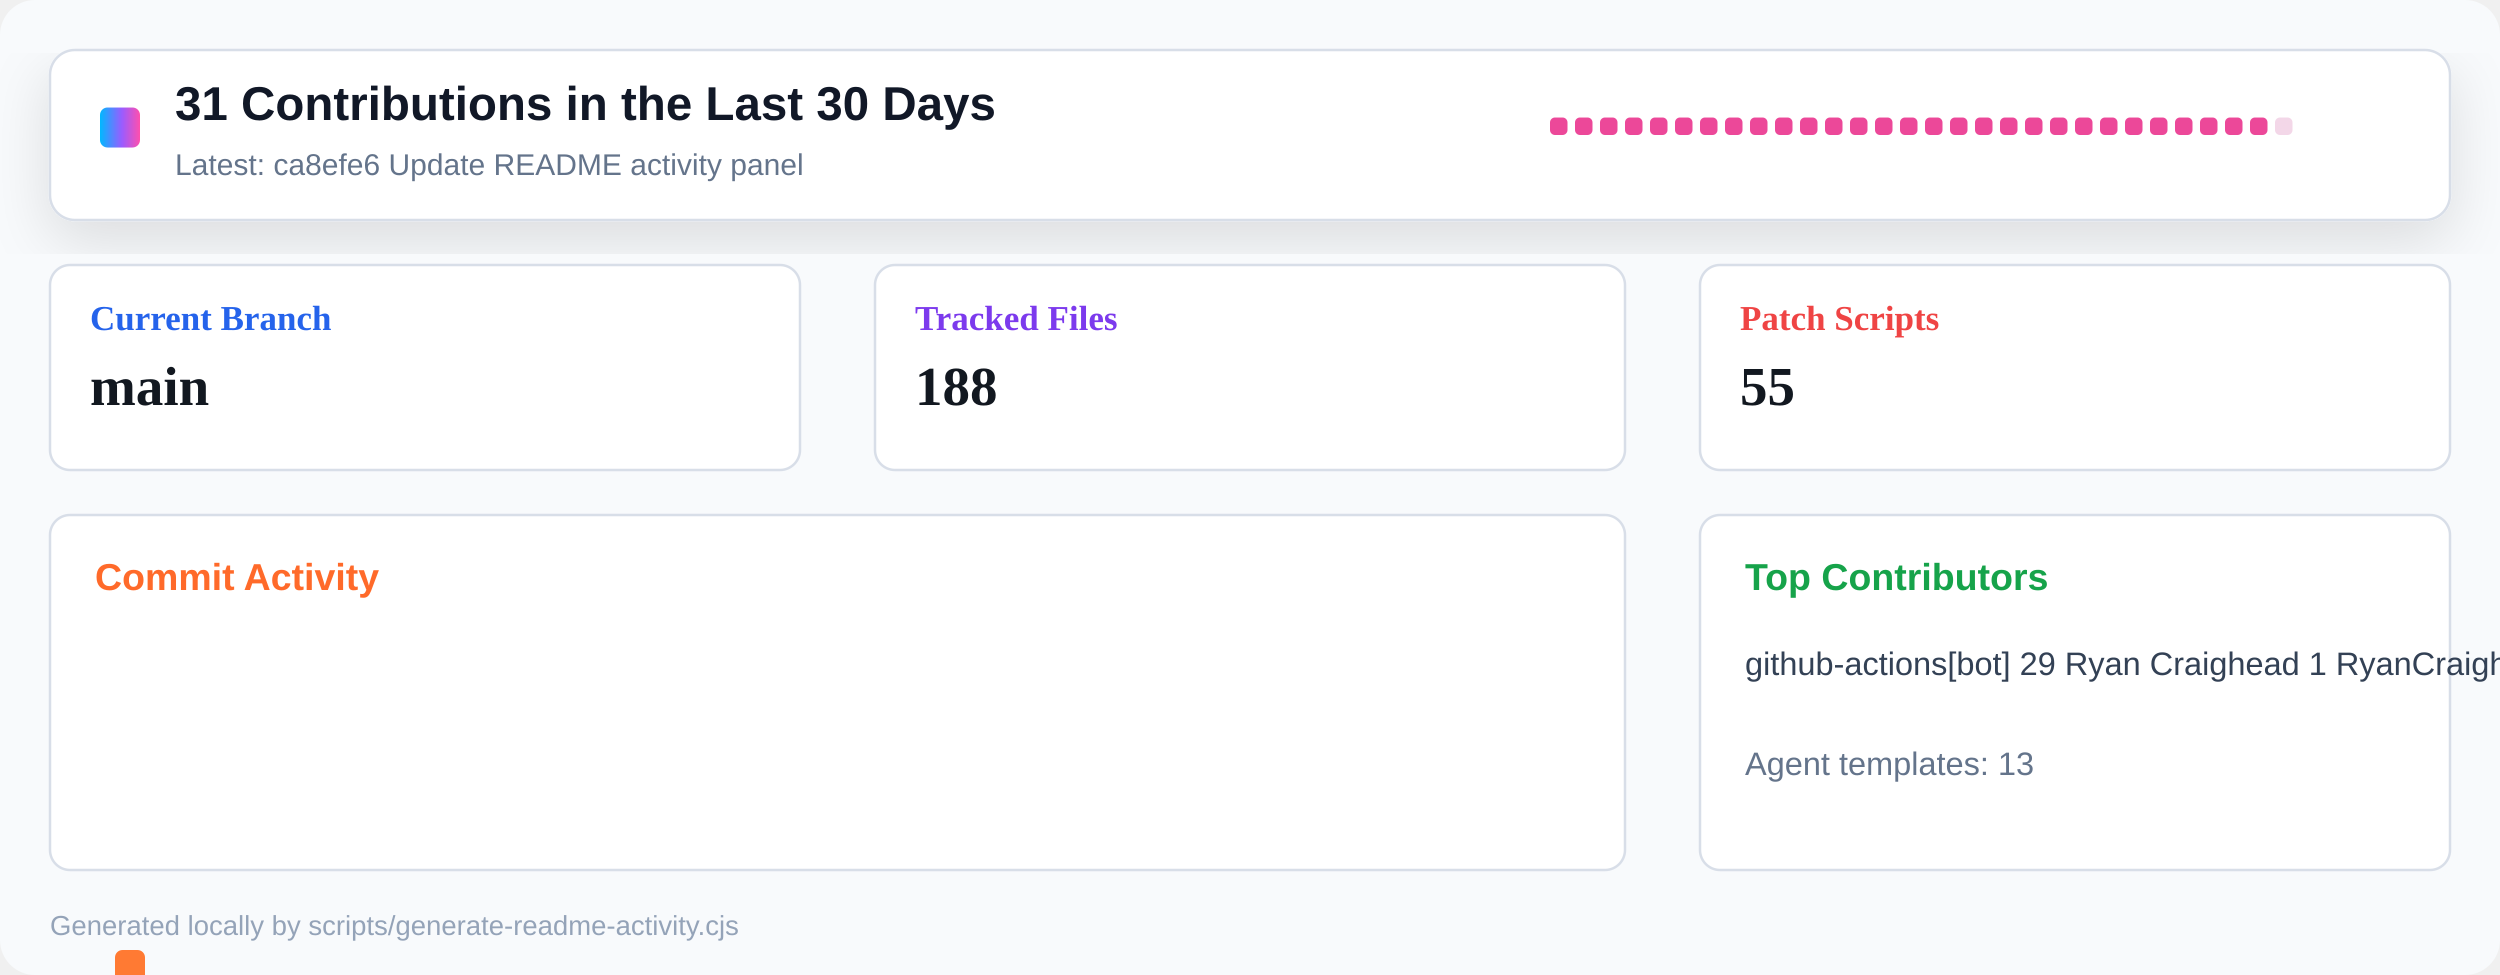
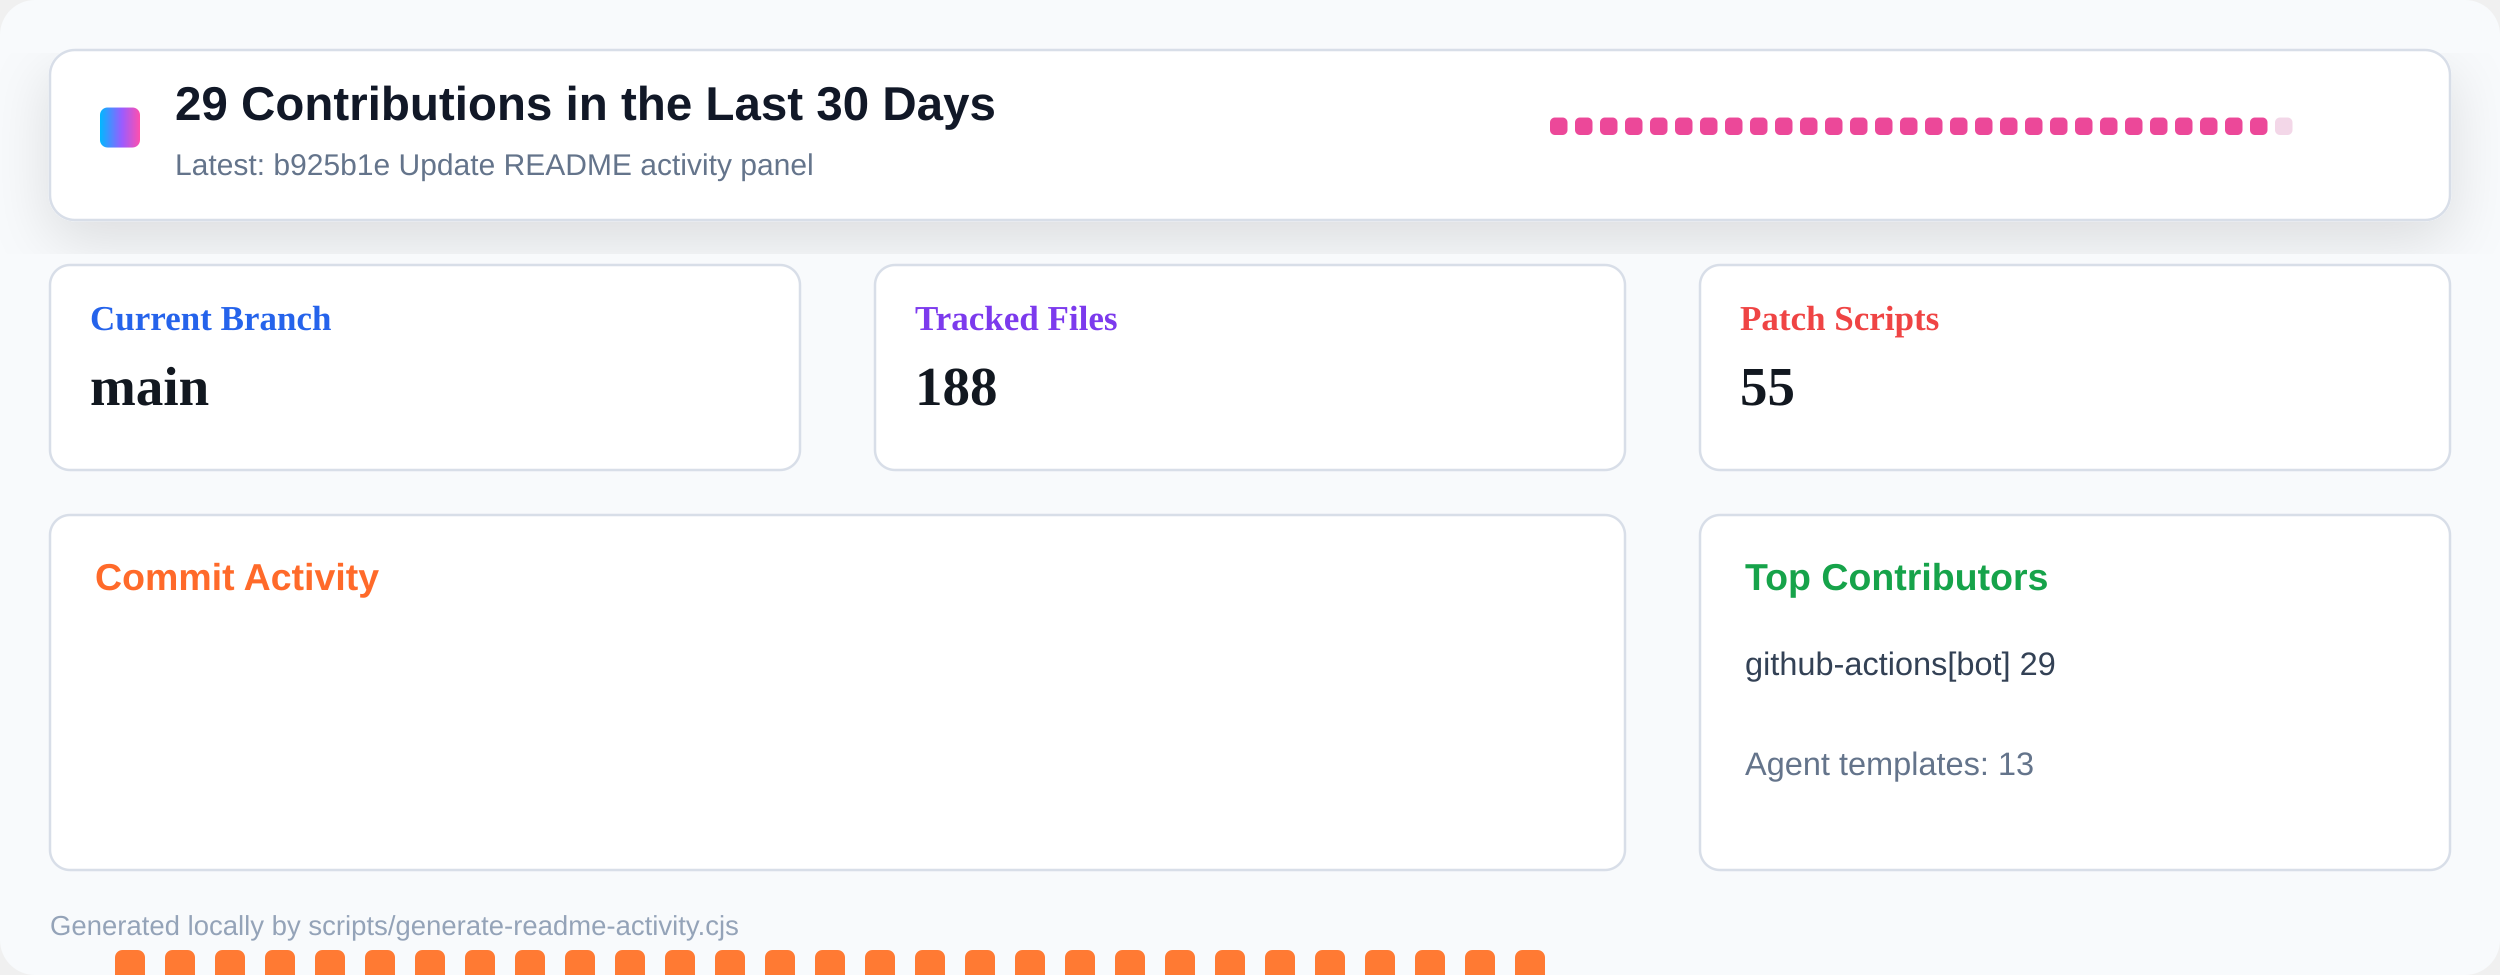
<svg xmlns="http://www.w3.org/2000/svg" width="1000" height="390" viewBox="0 0 1000 390" role="img" aria-label="Repository activity dashboard">
  <defs>
    <linearGradient id="header" x1="0" x2="1" y1="0" y2="0">
      <stop offset="0" stop-color="#00b8ff" />
      <stop offset="0.55" stop-color="#9a5cff" />
      <stop offset="1" stop-color="#ff4fad" />
    </linearGradient>
    <filter id="shadow" x="-10%" y="-10%" width="120%" height="130%">
      <feDropShadow dx="0" dy="8" stdDeviation="12" flood-color="#0b1020" flood-opacity="0.12" />
    </filter>
  </defs>
  <rect width="1000" height="390" rx="14" fill="#f8fafc" />
  <rect x="20" y="20" width="960" height="68" rx="10" fill="#ffffff" stroke="#d8dee8" filter="url(#shadow)" />
  <rect x="40" y="43" width="16" height="16" rx="3" fill="url(#header)" />
-   <text x="70" y="48" font-family="Segoe UI, Arial, sans-serif" font-size="19" font-weight="800" fill="#111827">31 Contributions in the Last 30 Days</text>
-   <text x="70" y="70" font-family="Segoe UI, Arial, sans-serif" font-size="12" fill="#64748b">Latest: ca8efe6 Update README activity panel</text>
+   <text x="70" y="48" font-family="Segoe UI, Arial, sans-serif" font-size="19" font-weight="800" fill="#111827">29 Contributions in the Last 30 Days</text>
+   <text x="70" y="70" font-family="Segoe UI, Arial, sans-serif" font-size="12" fill="#64748b">Latest: b925b1e Update README activity panel</text>
  <g transform="translate(620 47)">
    <rect x="0" y="0" width="7" height="7" rx="2" fill="#ec4899" />
    <rect x="10" y="0" width="7" height="7" rx="2" fill="#ec4899" />
    <rect x="20" y="0" width="7" height="7" rx="2" fill="#ec4899" />
    <rect x="30" y="0" width="7" height="7" rx="2" fill="#ec4899" />
    <rect x="40" y="0" width="7" height="7" rx="2" fill="#ec4899" />
    <rect x="50" y="0" width="7" height="7" rx="2" fill="#ec4899" />
    <rect x="60" y="0" width="7" height="7" rx="2" fill="#ec4899" />
    <rect x="70" y="0" width="7" height="7" rx="2" fill="#ec4899" />
    <rect x="80" y="0" width="7" height="7" rx="2" fill="#ec4899" />
    <rect x="90" y="0" width="7" height="7" rx="2" fill="#ec4899" />
    <rect x="100" y="0" width="7" height="7" rx="2" fill="#ec4899" />
    <rect x="110" y="0" width="7" height="7" rx="2" fill="#ec4899" />
    <rect x="120" y="0" width="7" height="7" rx="2" fill="#ec4899" />
    <rect x="130" y="0" width="7" height="7" rx="2" fill="#ec4899" />
    <rect x="140" y="0" width="7" height="7" rx="2" fill="#ec4899" />
    <rect x="150" y="0" width="7" height="7" rx="2" fill="#ec4899" />
    <rect x="160" y="0" width="7" height="7" rx="2" fill="#ec4899" />
    <rect x="170" y="0" width="7" height="7" rx="2" fill="#ec4899" />
    <rect x="180" y="0" width="7" height="7" rx="2" fill="#ec4899" />
    <rect x="190" y="0" width="7" height="7" rx="2" fill="#ec4899" />
    <rect x="200" y="0" width="7" height="7" rx="2" fill="#ec4899" />
    <rect x="210" y="0" width="7" height="7" rx="2" fill="#ec4899" />
    <rect x="220" y="0" width="7" height="7" rx="2" fill="#ec4899" />
    <rect x="230" y="0" width="7" height="7" rx="2" fill="#ec4899" />
    <rect x="240" y="0" width="7" height="7" rx="2" fill="#ec4899" />
    <rect x="250" y="0" width="7" height="7" rx="2" fill="#ec4899" />
    <rect x="260" y="0" width="7" height="7" rx="2" fill="#ec4899" />
    <rect x="270" y="0" width="7" height="7" rx="2" fill="#ec4899" />
    <rect x="280" y="0" width="7" height="7" rx="2" fill="#ec4899" />
    <rect x="290" y="0" width="7" height="7" rx="2" fill="#f3d7e8" />
  </g>
  <g transform="translate(20 106)">
    <rect width="300" height="82" rx="8" fill="#ffffff" stroke="#d8dee8" />
    <text x="16" y="26" font-size="14" font-weight="700" fill="#2563eb">Current Branch</text>
    <text x="16" y="56" font-size="22" font-weight="800" fill="#121820">main</text>
  </g>
  <g transform="translate(350 106)">
    <rect width="300" height="82" rx="8" fill="#ffffff" stroke="#d8dee8" />
    <text x="16" y="26" font-size="14" font-weight="700" fill="#7c3aed">Tracked Files</text>
    <text x="16" y="56" font-size="22" font-weight="800" fill="#121820">188</text>
  </g>
  <g transform="translate(680 106)">
    <rect width="300" height="82" rx="8" fill="#ffffff" stroke="#d8dee8" />
    <text x="16" y="26" font-size="14" font-weight="700" fill="#ef4444">Patch Scripts</text>
    <text x="16" y="56" font-size="22" font-weight="800" fill="#121820">55</text>
  </g>
  <g transform="translate(20 206)">
    <rect width="630" height="142" rx="8" fill="#ffffff" stroke="#d8dee8" />
    <text x="18" y="30" font-family="Segoe UI, Arial, sans-serif" font-size="15" font-weight="800" fill="#ff6a2a">Commit Activity</text>
    <rect x="26" y="174" width="12" height="86" rx="3" fill="#ff7a33" />
-     <rect x="46" y="231" width="12" height="29" rx="3" fill="#ff7a33" />
-     <rect x="66" y="231" width="12" height="29" rx="3" fill="#ff7a33" />
-     <rect x="86" y="231" width="12" height="29" rx="3" fill="#ff7a33" />
-     <rect x="106" y="231" width="12" height="29" rx="3" fill="#ff7a33" />
-     <rect x="126" y="231" width="12" height="29" rx="3" fill="#ff7a33" />
-     <rect x="146" y="231" width="12" height="29" rx="3" fill="#ff7a33" />
-     <rect x="166" y="231" width="12" height="29" rx="3" fill="#ff7a33" />
-     <rect x="186" y="231" width="12" height="29" rx="3" fill="#ff7a33" />
-     <rect x="206" y="231" width="12" height="29" rx="3" fill="#ff7a33" />
-     <rect x="226" y="231" width="12" height="29" rx="3" fill="#ff7a33" />
-     <rect x="246" y="231" width="12" height="29" rx="3" fill="#ff7a33" />
-     <rect x="266" y="231" width="12" height="29" rx="3" fill="#ff7a33" />
-     <rect x="286" y="231" width="12" height="29" rx="3" fill="#ff7a33" />
-     <rect x="306" y="231" width="12" height="29" rx="3" fill="#ff7a33" />
-     <rect x="326" y="231" width="12" height="29" rx="3" fill="#ff7a33" />
-     <rect x="346" y="231" width="12" height="29" rx="3" fill="#ff7a33" />
-     <rect x="366" y="231" width="12" height="29" rx="3" fill="#ff7a33" />
-     <rect x="386" y="231" width="12" height="29" rx="3" fill="#ff7a33" />
-     <rect x="406" y="231" width="12" height="29" rx="3" fill="#ff7a33" />
-     <rect x="426" y="231" width="12" height="29" rx="3" fill="#ff7a33" />
-     <rect x="446" y="231" width="12" height="29" rx="3" fill="#ff7a33" />
-     <rect x="466" y="231" width="12" height="29" rx="3" fill="#ff7a33" />
-     <rect x="486" y="231" width="12" height="29" rx="3" fill="#ff7a33" />
-     <rect x="506" y="231" width="12" height="29" rx="3" fill="#ff7a33" />
-     <rect x="526" y="231" width="12" height="29" rx="3" fill="#ff7a33" />
-     <rect x="546" y="231" width="12" height="29" rx="3" fill="#ff7a33" />
-     <rect x="566" y="231" width="12" height="29" rx="3" fill="#ff7a33" />
-     <rect x="586" y="231" width="12" height="29" rx="3" fill="#ff7a33" />
+     <rect x="46" y="174" width="12" height="86" rx="3" fill="#ff7a33" />
+     <rect x="66" y="174" width="12" height="86" rx="3" fill="#ff7a33" />
+     <rect x="86" y="174" width="12" height="86" rx="3" fill="#ff7a33" />
+     <rect x="106" y="174" width="12" height="86" rx="3" fill="#ff7a33" />
+     <rect x="126" y="174" width="12" height="86" rx="3" fill="#ff7a33" />
+     <rect x="146" y="174" width="12" height="86" rx="3" fill="#ff7a33" />
+     <rect x="166" y="174" width="12" height="86" rx="3" fill="#ff7a33" />
+     <rect x="186" y="174" width="12" height="86" rx="3" fill="#ff7a33" />
+     <rect x="206" y="174" width="12" height="86" rx="3" fill="#ff7a33" />
+     <rect x="226" y="174" width="12" height="86" rx="3" fill="#ff7a33" />
+     <rect x="246" y="174" width="12" height="86" rx="3" fill="#ff7a33" />
+     <rect x="266" y="174" width="12" height="86" rx="3" fill="#ff7a33" />
+     <rect x="286" y="174" width="12" height="86" rx="3" fill="#ff7a33" />
+     <rect x="306" y="174" width="12" height="86" rx="3" fill="#ff7a33" />
+     <rect x="326" y="174" width="12" height="86" rx="3" fill="#ff7a33" />
+     <rect x="346" y="174" width="12" height="86" rx="3" fill="#ff7a33" />
+     <rect x="366" y="174" width="12" height="86" rx="3" fill="#ff7a33" />
+     <rect x="386" y="174" width="12" height="86" rx="3" fill="#ff7a33" />
+     <rect x="406" y="174" width="12" height="86" rx="3" fill="#ff7a33" />
+     <rect x="426" y="174" width="12" height="86" rx="3" fill="#ff7a33" />
+     <rect x="446" y="174" width="12" height="86" rx="3" fill="#ff7a33" />
+     <rect x="466" y="174" width="12" height="86" rx="3" fill="#ff7a33" />
+     <rect x="486" y="174" width="12" height="86" rx="3" fill="#ff7a33" />
+     <rect x="506" y="174" width="12" height="86" rx="3" fill="#ff7a33" />
+     <rect x="526" y="174" width="12" height="86" rx="3" fill="#ff7a33" />
+     <rect x="546" y="174" width="12" height="86" rx="3" fill="#ff7a33" />
+     <rect x="566" y="174" width="12" height="86" rx="3" fill="#ff7a33" />
+     <rect x="586" y="174" width="12" height="86" rx="3" fill="#ff7a33" />
    <rect x="606" y="255" width="12" height="5" rx="3" fill="#e8edf4" />
  </g>
  <g transform="translate(680 206)">
    <rect width="300" height="142" rx="8" fill="#ffffff" stroke="#d8dee8" />
    <text x="18" y="30" font-family="Segoe UI, Arial, sans-serif" font-size="15" font-weight="800" fill="#16a34a">Top Contributors</text>
-     <text x="18" y="64" font-family="Segoe UI, Arial, sans-serif" font-size="13" fill="#334155">github-actions[bot] 29   Ryan Craighead 1   RyanCraighead 1</text>
+     <text x="18" y="64" font-family="Segoe UI, Arial, sans-serif" font-size="13" fill="#334155">github-actions[bot] 29</text>
    <text x="18" y="104" font-family="Segoe UI, Arial, sans-serif" font-size="13" fill="#64748b">Agent templates: 13</text>
  </g>
  <text x="20" y="374" font-family="Segoe UI, Arial, sans-serif" font-size="11" fill="#94a3b8">Generated locally by scripts/generate-readme-activity.cjs</text>
</svg>
